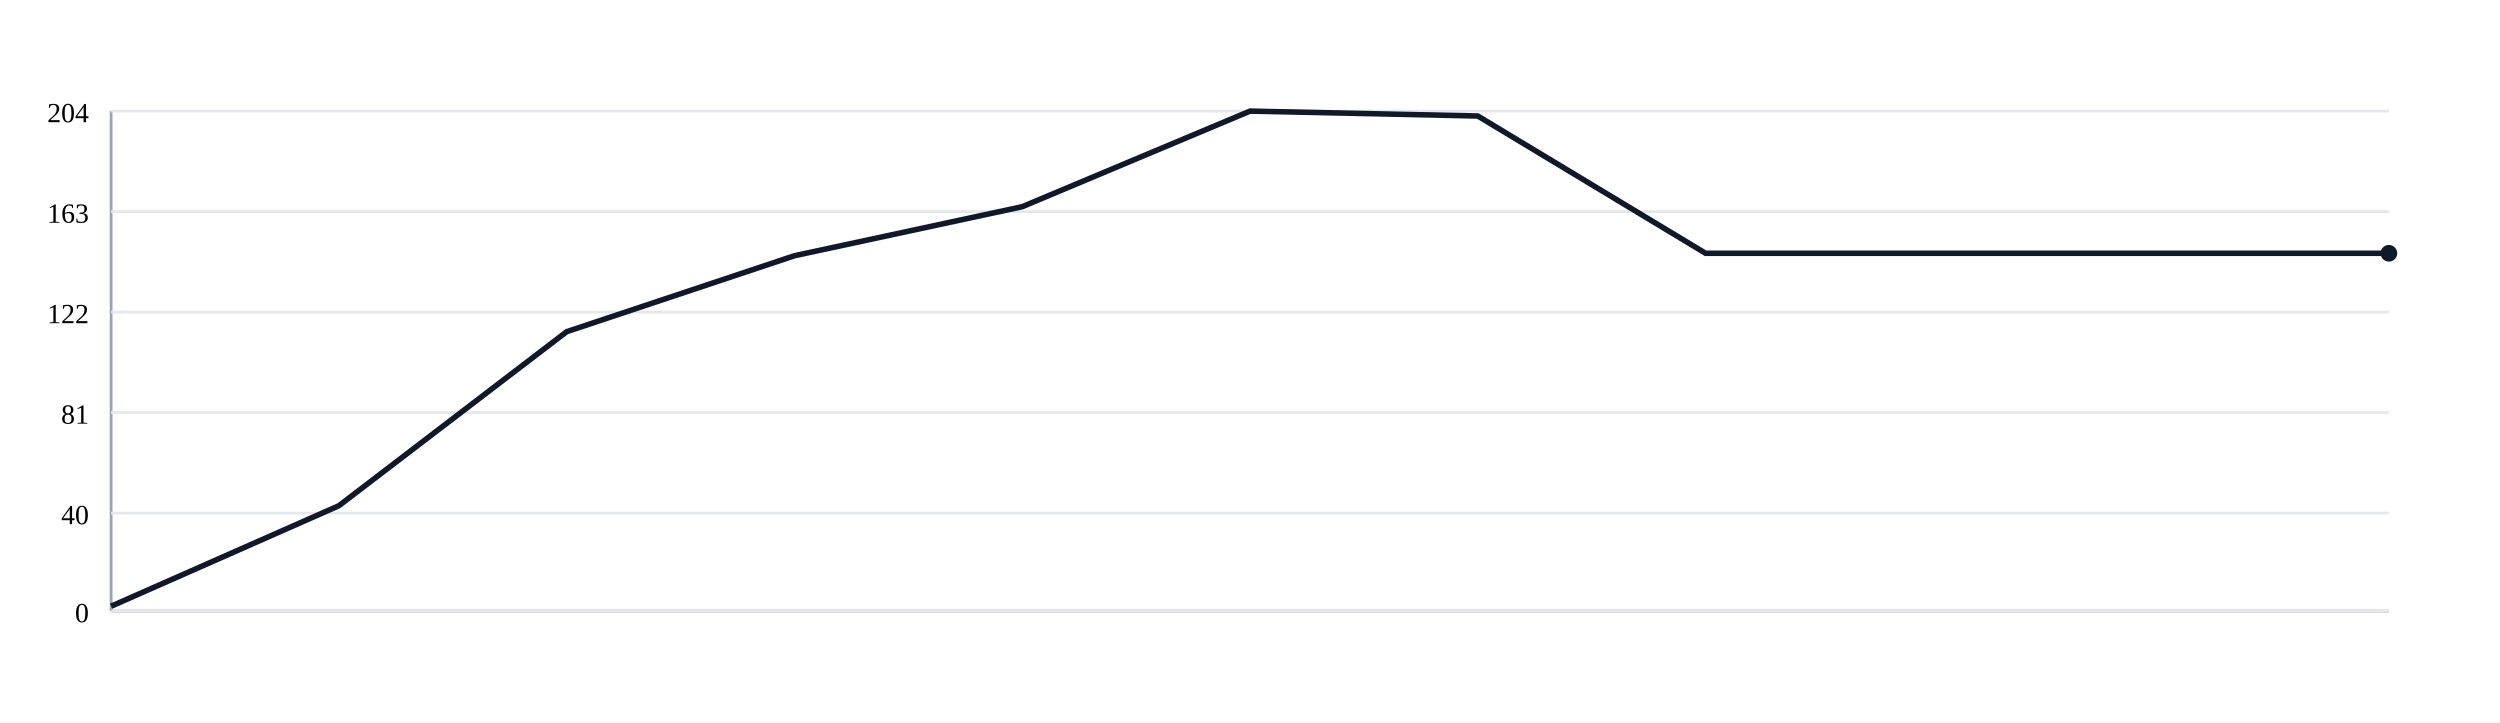
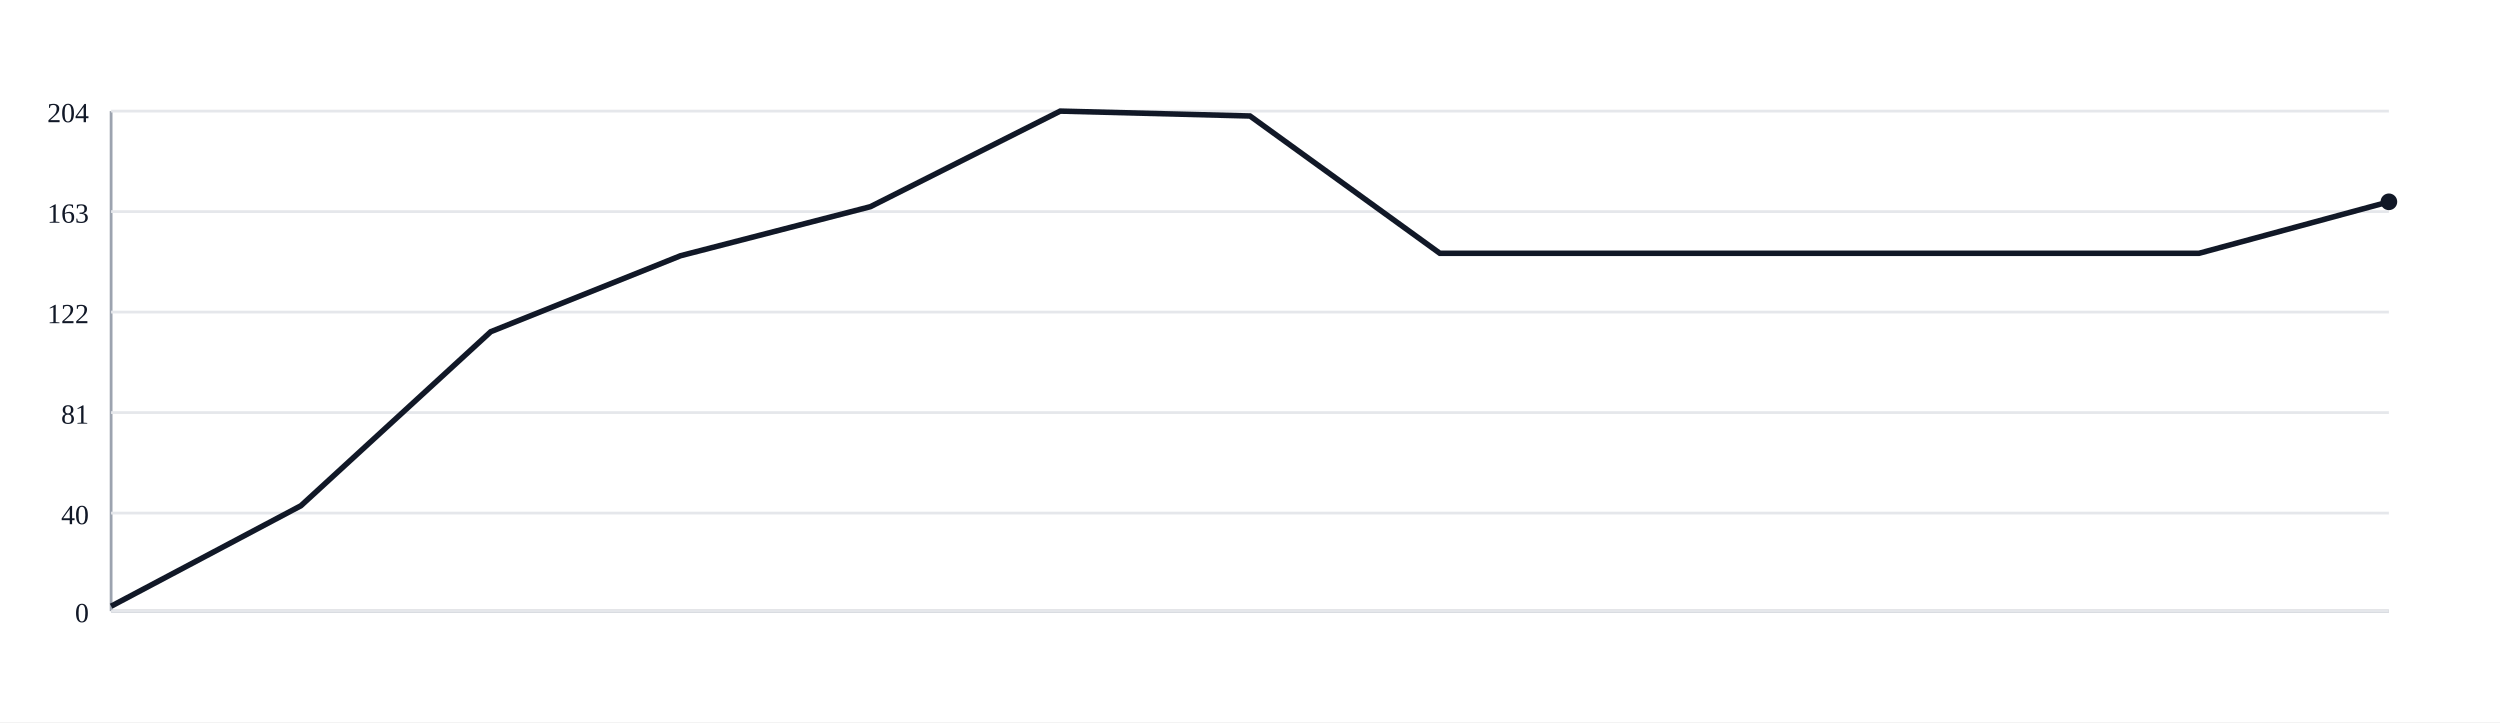
<svg xmlns="http://www.w3.org/2000/svg" width="900" height="260">
  <rect width="100%" height="100%" fill="white" />
  <g>
    <line x1="40" y1="220" x2="860" y2="220" stroke="#9ca3af" />
    <line x1="40" y1="40" x2="40" y2="220" stroke="#9ca3af" />
    <line x1="40" y1="220.00" x2="860" y2="220.00" stroke="#e5e7eb" />
-     <text x="32" y="224.00" font-size="10" text-anchor="end">0</text>
+     <text x="32" y="224.00" font-size="10" fill="#111827" text-anchor="end">0</text>
    <line x1="40" y1="184.71" x2="860" y2="184.71" stroke="#e5e7eb" />
-     <text x="32" y="188.71" font-size="10" text-anchor="end">40</text>
+     <text x="32" y="188.71" font-size="10" fill="#111827" text-anchor="end">40</text>
    <line x1="40" y1="148.53" x2="860" y2="148.53" stroke="#e5e7eb" />
-     <text x="32" y="152.53" font-size="10" text-anchor="end">81</text>
+     <text x="32" y="152.53" font-size="10" fill="#111827" text-anchor="end">81</text>
    <line x1="40" y1="112.35" x2="860" y2="112.35" stroke="#e5e7eb" />
-     <text x="32" y="116.35" font-size="10" text-anchor="end">122</text>
+     <text x="32" y="116.35" font-size="10" fill="#111827" text-anchor="end">122</text>
    <line x1="40" y1="76.18" x2="860" y2="76.18" stroke="#e5e7eb" />
-     <text x="32" y="80.18" font-size="10" text-anchor="end">163</text>
+     <text x="32" y="80.18" font-size="10" fill="#111827" text-anchor="end">163</text>
    <line x1="40" y1="40.00" x2="860" y2="40.00" stroke="#e5e7eb" />
-     <text x="32" y="44.00" font-size="10" text-anchor="end">204</text>
-     <path d="M 40.00 218.24 L 122.00 182.06 L 204.00 119.41 L 286.00 92.06 L 368.00 74.41 L 450.00 40.00 L 532.00 41.76 L 614.00 91.18 L 696.00 91.18 L 778.00 91.18 L 860.00 91.18" fill="none" stroke="#111827" stroke-width="2" />
-     <circle cx="860.00" cy="91.18" r="3" fill="#111827" />
+     <text x="32" y="44.00" font-size="10" fill="#111827" text-anchor="end">204</text>
+     <path d="M 40.00 218.24 L 108.33 182.06 L 176.67 119.41 L 245.00 92.06 L 313.33 74.41 L 381.67 40.00 L 450.00 41.76 L 518.33 91.18 L 586.67 91.18 L 655.00 91.18 L 723.33 91.18 L 791.67 91.18 L 860.00 72.65" fill="none" stroke="#111827" stroke-width="2" />
+     <circle cx="860.00" cy="72.65" r="3" fill="#111827" />
  </g>
</svg>
